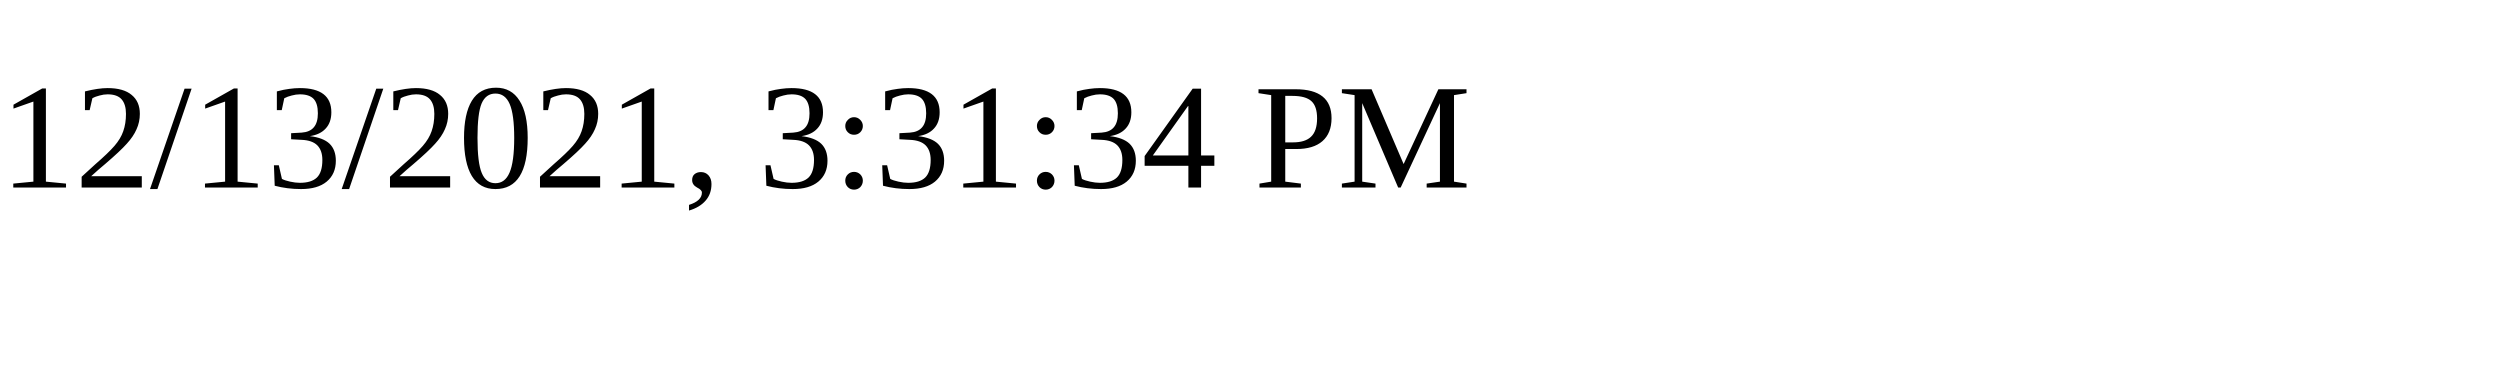
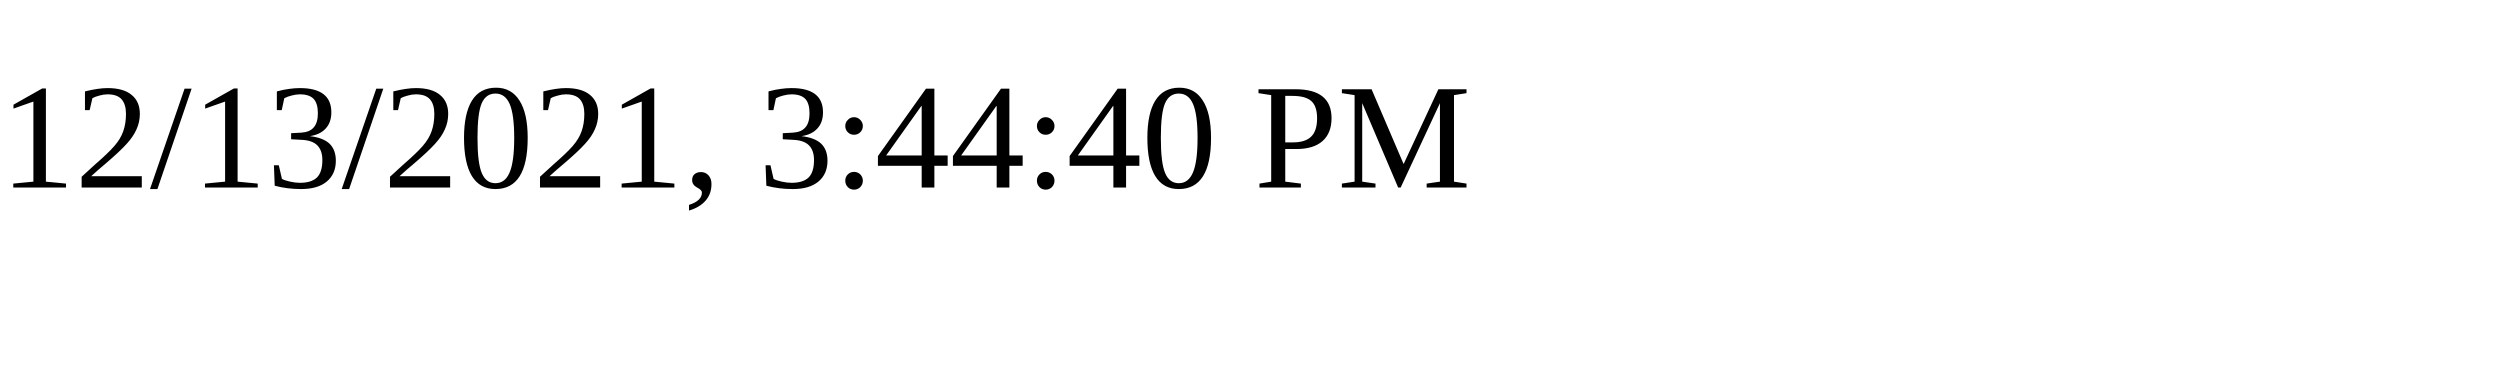
<svg xmlns="http://www.w3.org/2000/svg" height="30" width="200">
-   <text x="0" y="15">12/13/2021, 3:31:34 PM</text>
+   <text x="0" y="15">12/13/2021, 3:44:40 PM</text>
</svg>
